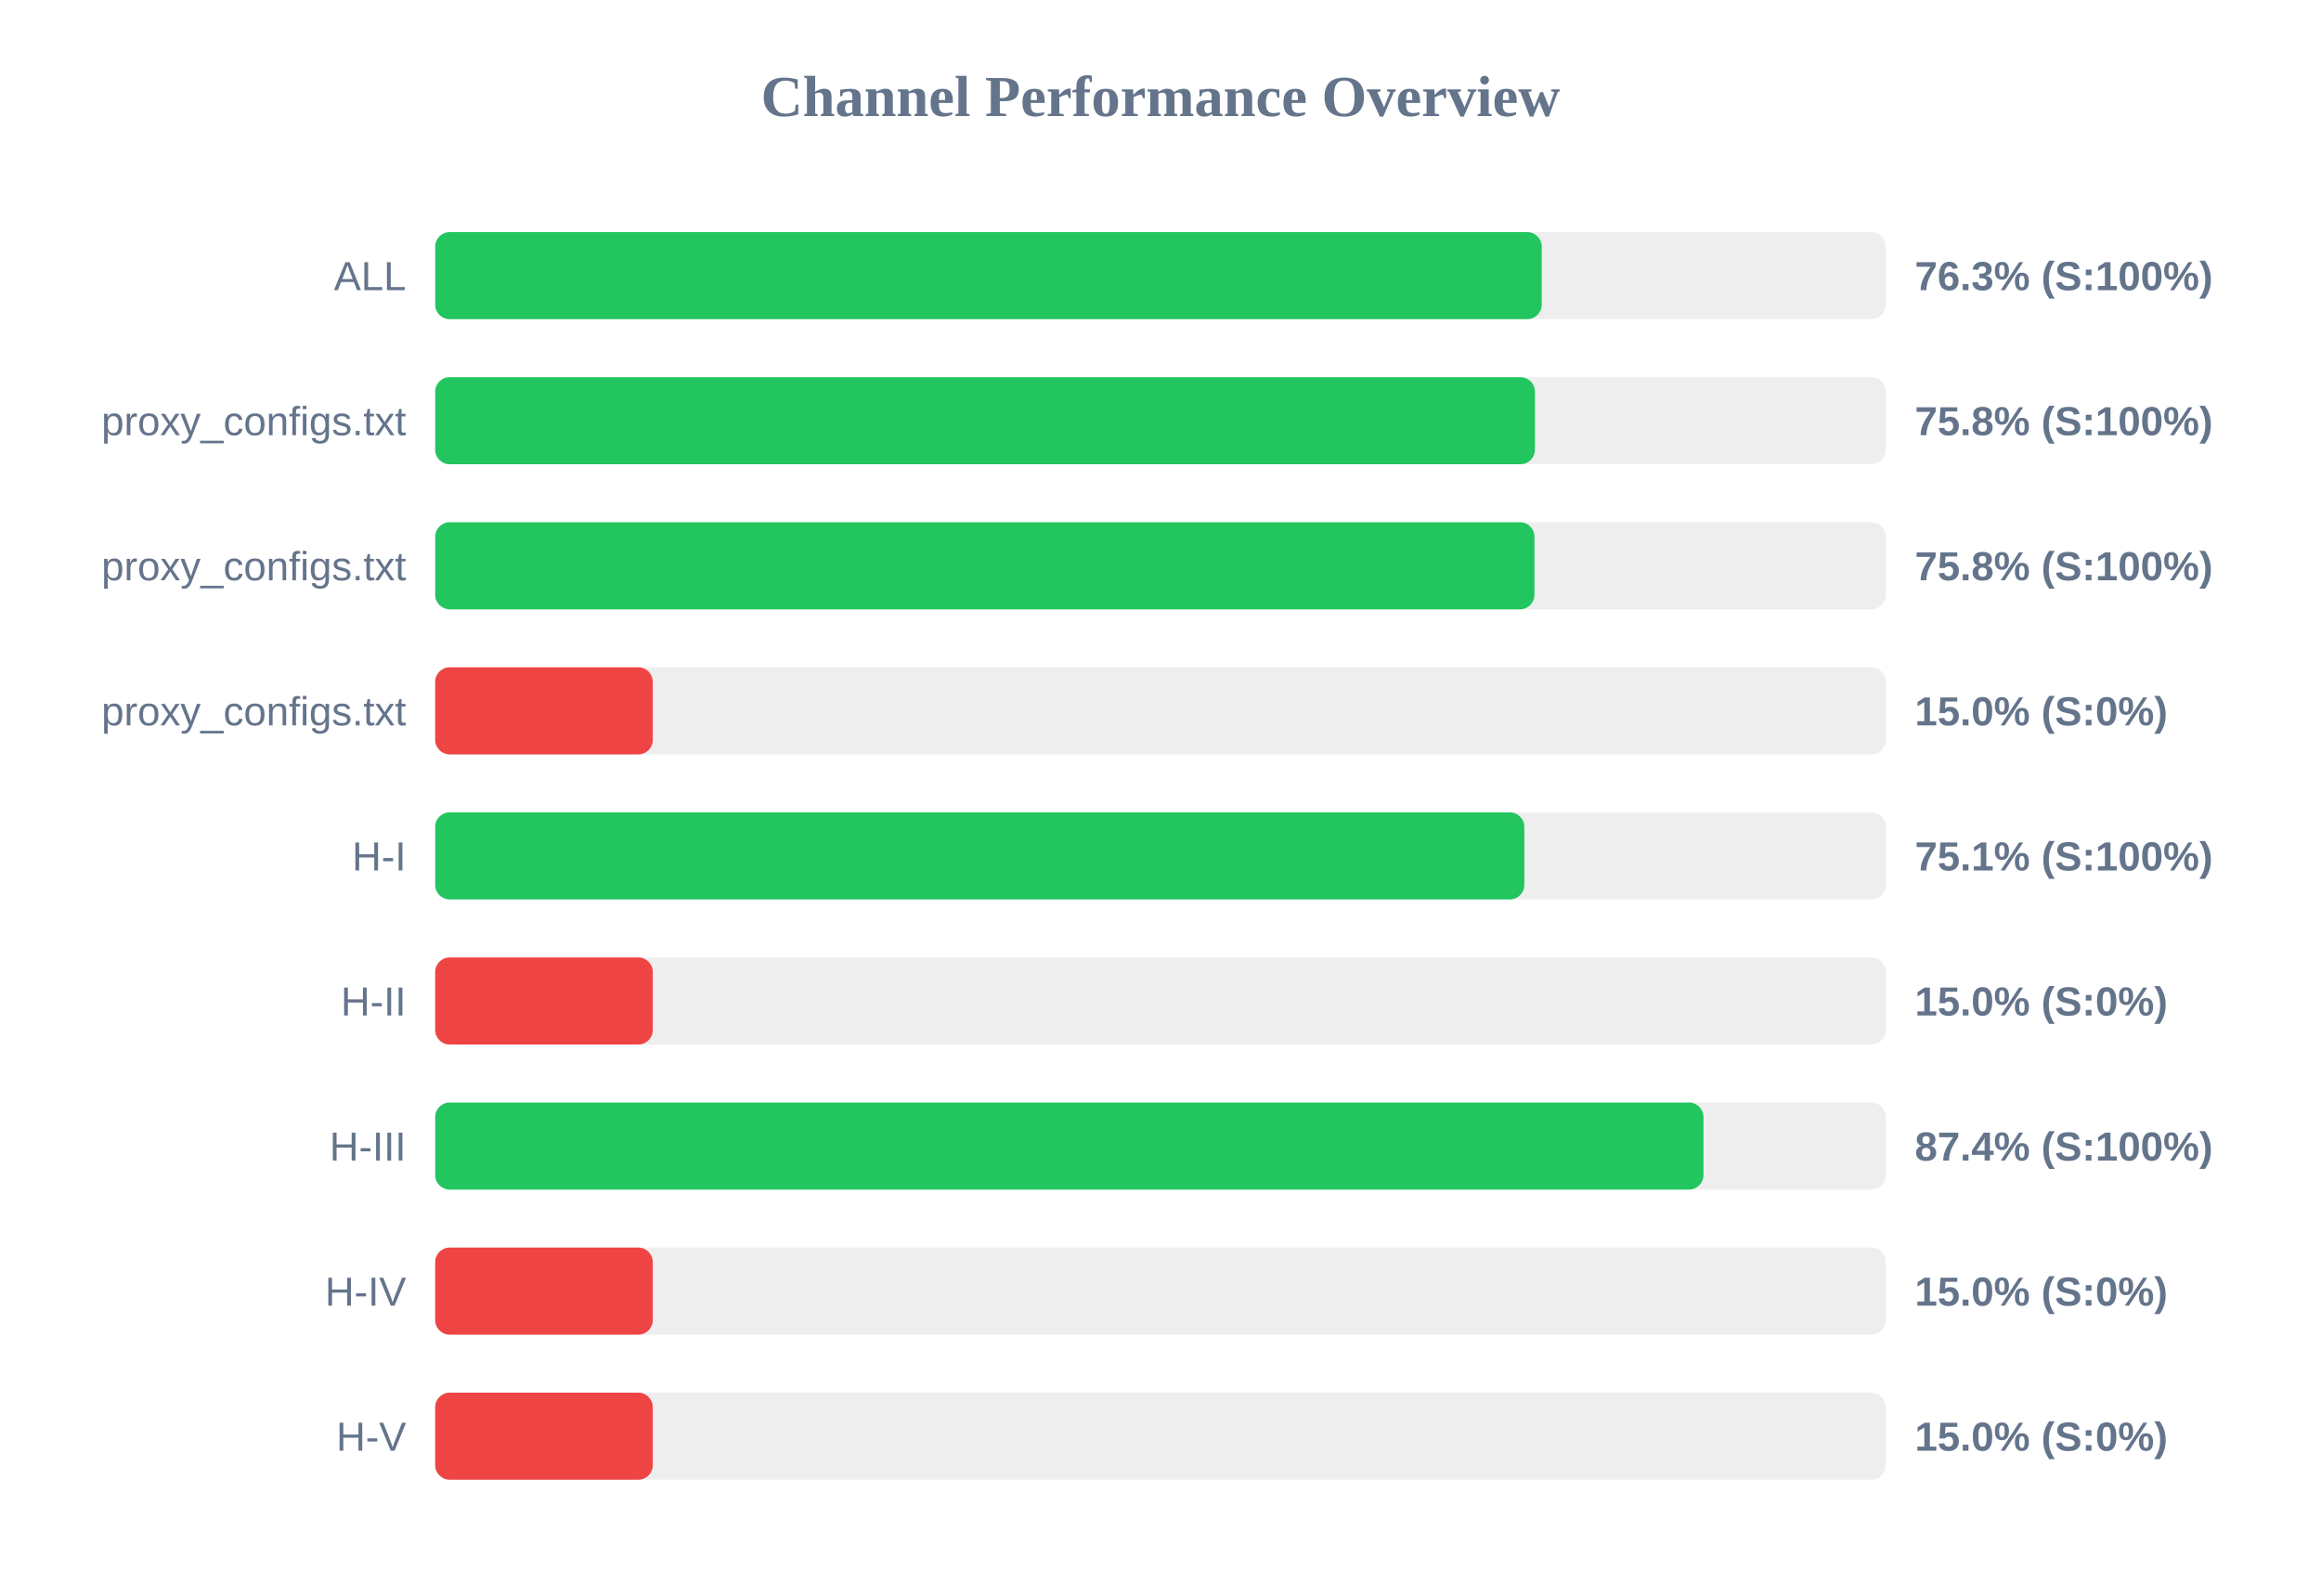
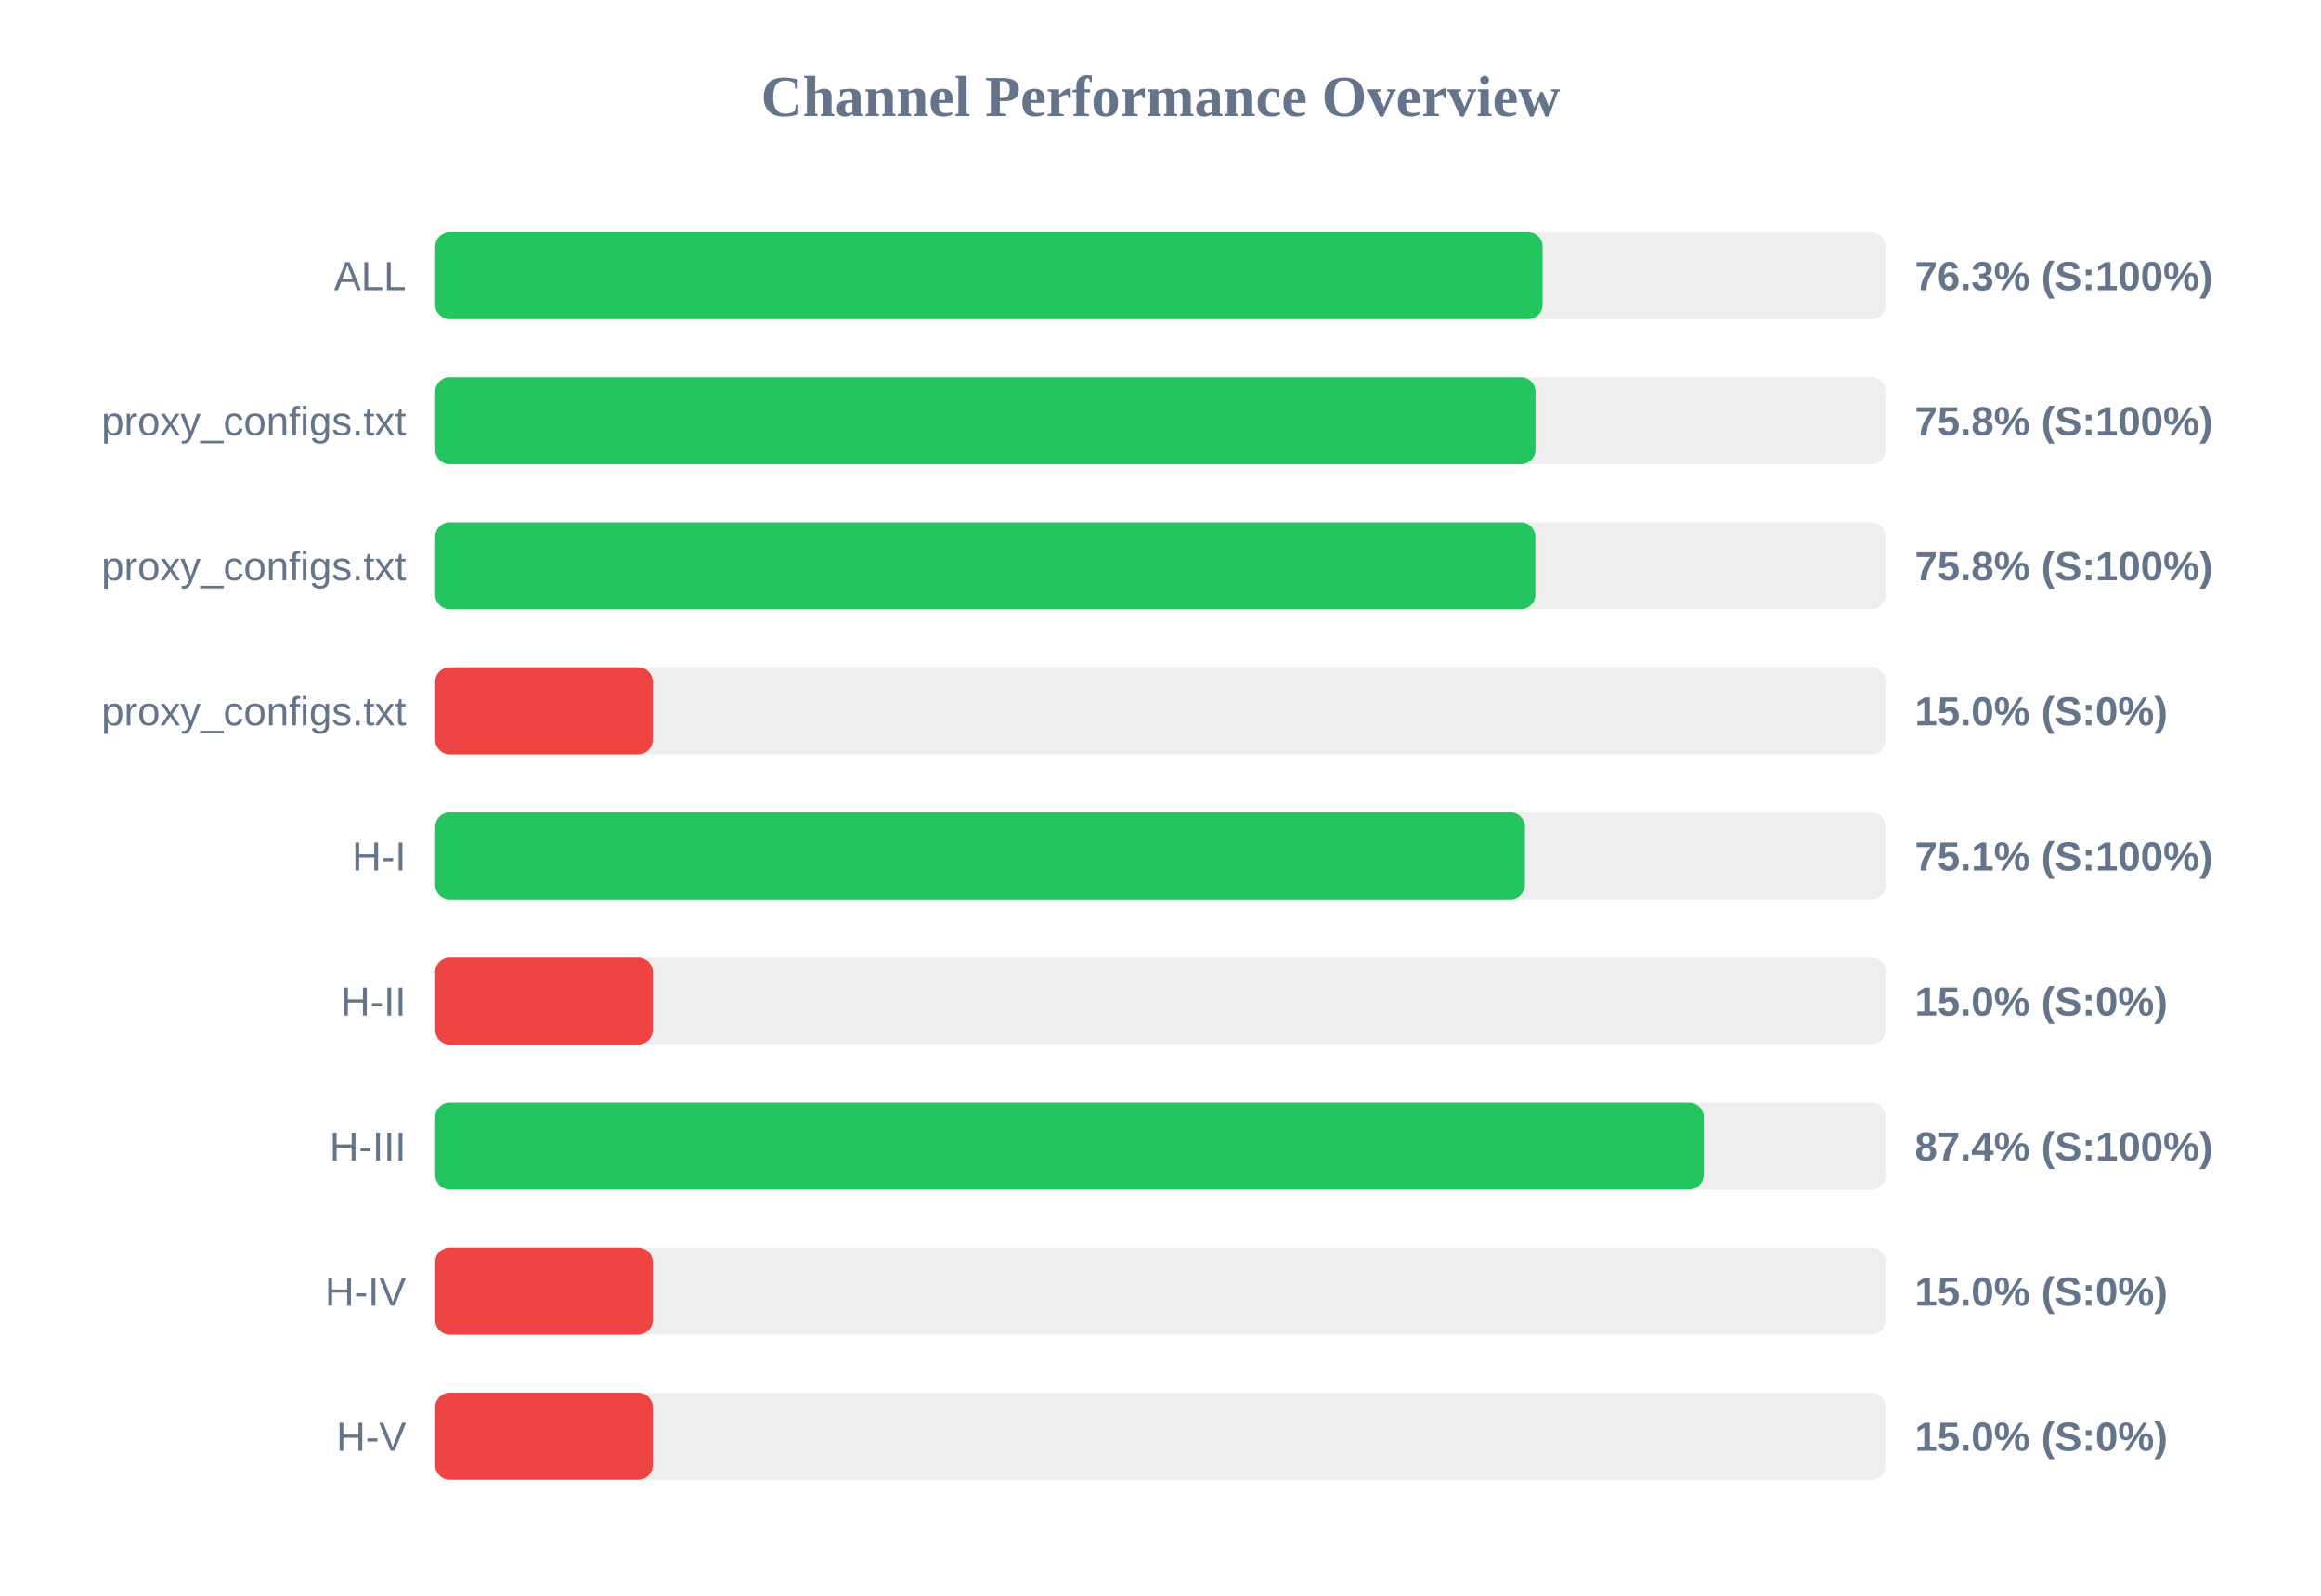
<svg xmlns="http://www.w3.org/2000/svg" width="800" height="550" version="1.1">
  <style>
        .row { font: 14px Arial; fill: #64748b; }
        .score { font: bold 14px Arial; fill: #64748b; }
    </style>
  <text x="400" y="40" text-anchor="middle" font-size="20px" font-weight="bold" fill="#64748b">Channel Performance Overview</text>
  <rect x="150" y="80" width="500" height="30" fill="#eee" rx="5" />
-   <rect x="150" y="80" width="381.4" height="30" fill="#22c55e" rx="5" />
+   <rect x="150" y="80" width="381.7" height="30" fill="#22c55e" rx="5" />
  <text x="140" y="100" text-anchor="end" class="row">ALL</text>
  <text x="660" y="100" text-anchor="start" class="score">76.3% (S:100%)</text>
  <rect x="150" y="130" width="500" height="30" fill="#eee" rx="5" />
-   <rect x="150" y="130" width="379.05" height="30" fill="#22c55e" rx="5" />
+   <rect x="150" y="130" width="379.25" height="30" fill="#22c55e" rx="5" />
  <text x="140" y="150" text-anchor="end" class="row">proxy_configs.txt</text>
  <text x="660" y="150" text-anchor="start" class="score">75.8% (S:100%)</text>
  <rect x="150" y="180" width="500" height="30" fill="#eee" rx="5" />
-   <rect x="150" y="180" width="378.9" height="30" fill="#22c55e" rx="5" />
+   <rect x="150" y="180" width="379.2" height="30" fill="#22c55e" rx="5" />
  <text x="140" y="200" text-anchor="end" class="row">proxy_configs.txt</text>
  <text x="660" y="200" text-anchor="start" class="score">75.8% (S:100%)</text>
  <rect x="150" y="230" width="500" height="30" fill="#eee" rx="5" />
  <rect x="150" y="230" width="75.0" height="30" fill="#ef4444" rx="5" />
  <text x="140" y="250" text-anchor="end" class="row">proxy_configs.txt</text>
  <text x="660" y="250" text-anchor="start" class="score">15.0% (S:0%)</text>
  <rect x="150" y="280" width="500" height="30" fill="#eee" rx="5" />
-   <rect x="150" y="280" width="375.4" height="30" fill="#22c55e" rx="5" />
+   <rect x="150" y="280" width="375.6" height="30" fill="#22c55e" rx="5" />
  <text x="140" y="300" text-anchor="end" class="row">H-I</text>
  <text x="660" y="300" text-anchor="start" class="score">75.1% (S:100%)</text>
  <rect x="150" y="330" width="500" height="30" fill="#eee" rx="5" />
  <rect x="150" y="330" width="75.0" height="30" fill="#ef4444" rx="5" />
  <text x="140" y="350" text-anchor="end" class="row">H-II</text>
  <text x="660" y="350" text-anchor="start" class="score">15.0% (S:0%)</text>
  <rect x="150" y="380" width="500" height="30" fill="#eee" rx="5" />
-   <rect x="150" y="380" width="437.15" height="30" fill="#22c55e" rx="5" />
+   <rect x="150" y="380" width="437.2" height="30" fill="#22c55e" rx="5" />
  <text x="140" y="400" text-anchor="end" class="row">H-III</text>
  <text x="660" y="400" text-anchor="start" class="score">87.4% (S:100%)</text>
  <rect x="150" y="430" width="500" height="30" fill="#eee" rx="5" />
  <rect x="150" y="430" width="75.0" height="30" fill="#ef4444" rx="5" />
  <text x="140" y="450" text-anchor="end" class="row">H-IV</text>
  <text x="660" y="450" text-anchor="start" class="score">15.0% (S:0%)</text>
  <rect x="150" y="480" width="500" height="30" fill="#eee" rx="5" />
  <rect x="150" y="480" width="75.0" height="30" fill="#ef4444" rx="5" />
  <text x="140" y="500" text-anchor="end" class="row">H-V</text>
  <text x="660" y="500" text-anchor="start" class="score">15.0% (S:0%)</text>
</svg>
